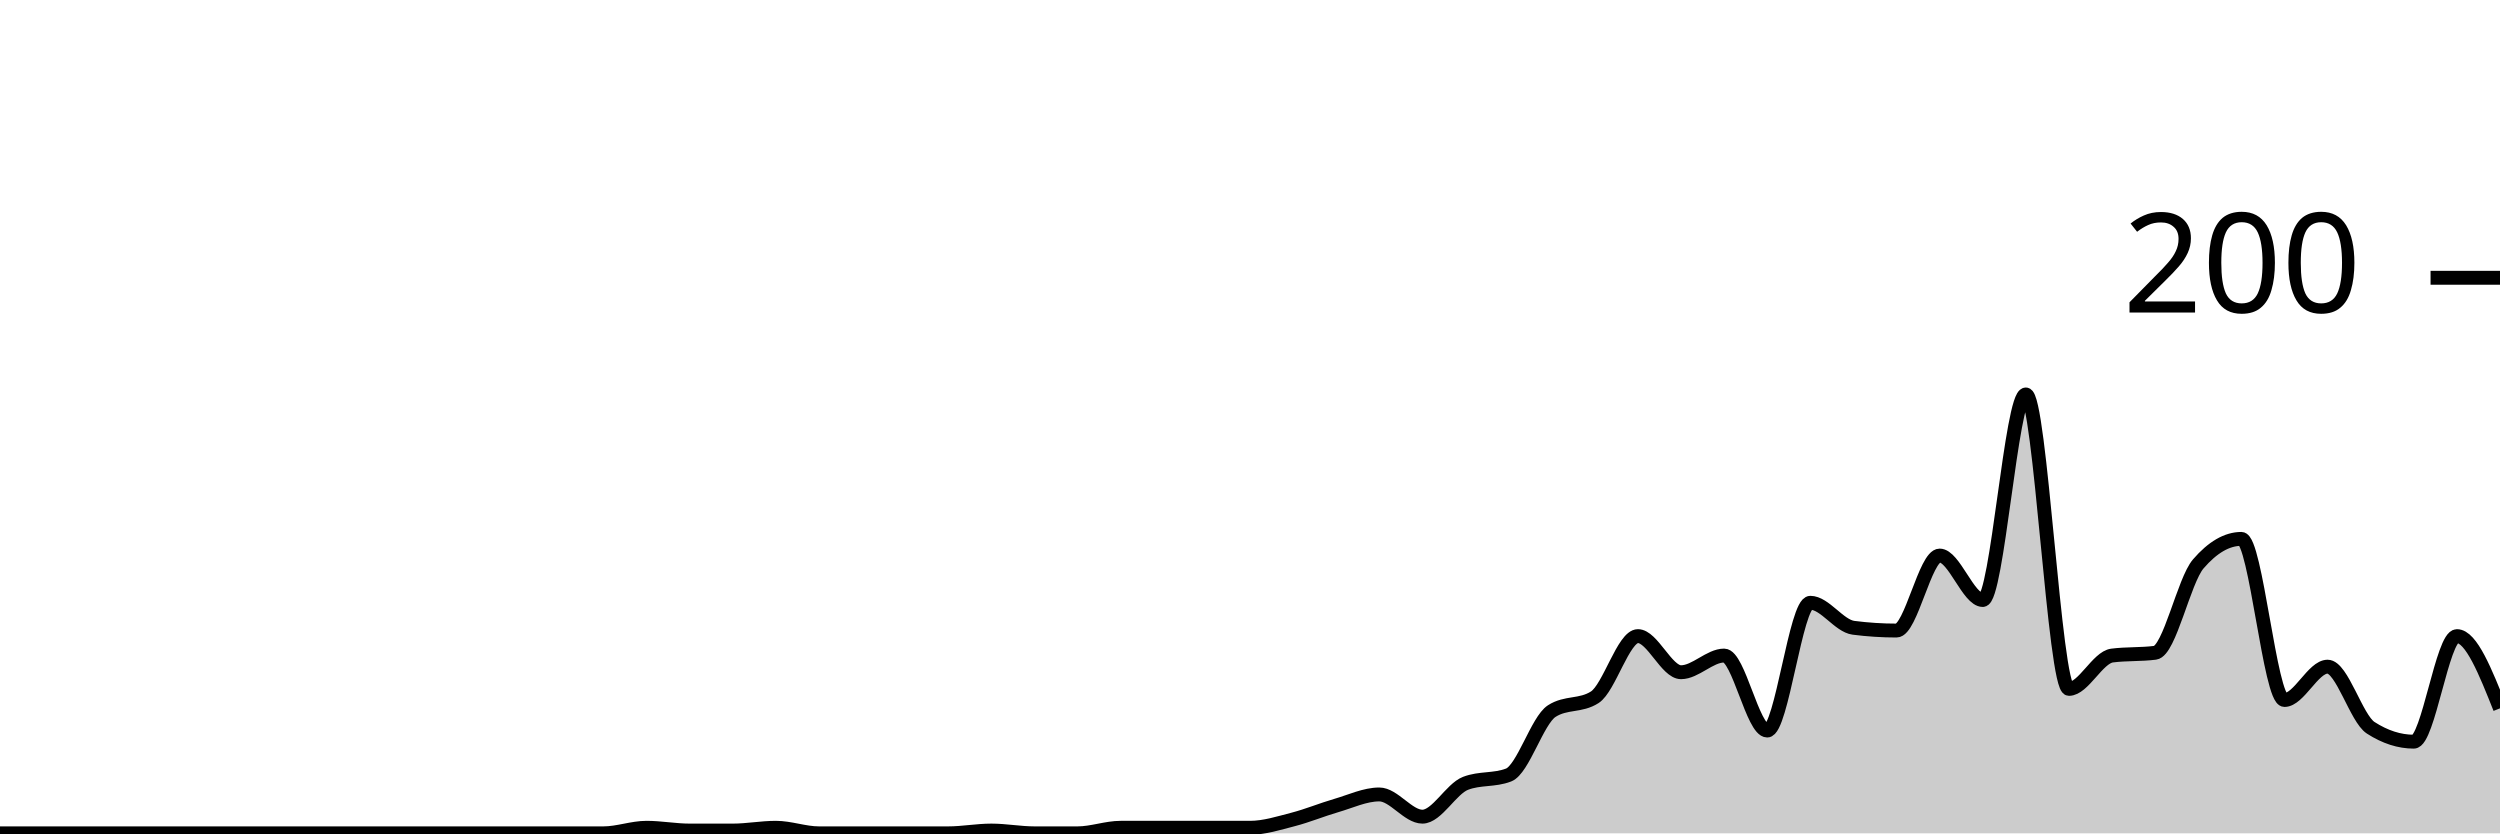
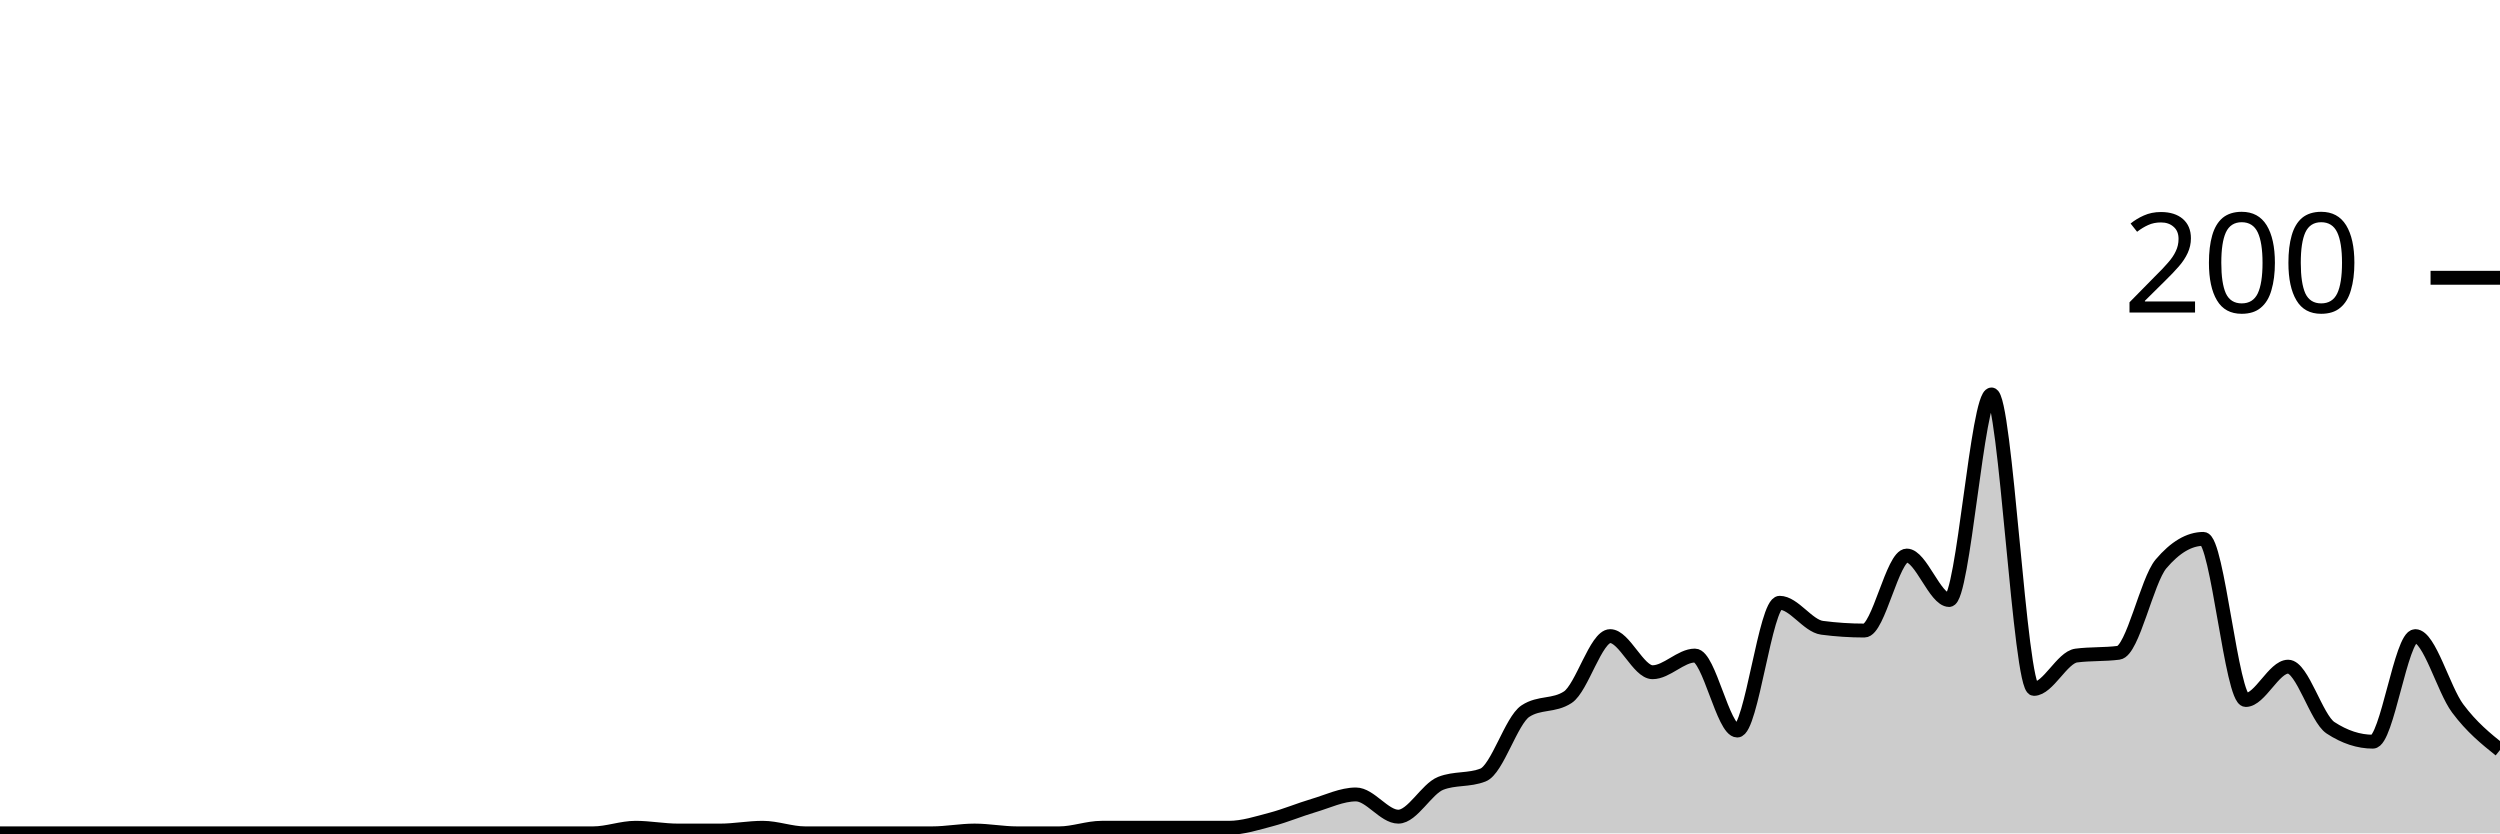
<svg xmlns="http://www.w3.org/2000/svg" viewBox="0 0 180 60">
  <g transform="translate(0,20)">
-     <path class="area" fill="rgba(0, 0, 0, 0.2)" d="M0,40C1.034,40,2.069,40,3.103,40C4.138,40,5.172,40,6.207,40C7.241,40,8.276,40,9.31,40C10.345,40,11.379,40,12.414,40C13.448,40,14.483,40,15.517,40C16.552,40,17.586,40,18.621,40C19.655,40,20.69,40,21.724,40C22.759,40,23.793,40,24.828,40C25.862,40,26.897,40,27.931,40C28.966,40,30,40,31.034,40C32.069,40,33.103,40,34.138,40C35.172,40,36.207,40,37.241,40C38.276,40,39.31,40,40.345,40C41.379,40,42.414,40,43.448,40C44.483,40,45.517,39.6,46.552,39.6C47.586,39.6,48.621,39.8,49.655,39.8C50.69,39.8,51.724,39.8,52.759,39.8C53.793,39.8,54.828,39.6,55.862,39.6C56.897,39.6,57.931,40,58.966,40C60,40,61.034,40,62.069,40C63.103,40,64.138,40,65.172,40C66.207,40,67.241,40,68.276,40C69.31,40,70.345,39.8,71.379,39.8C72.414,39.8,73.448,40,74.483,40C75.517,40,76.552,40,77.586,40C78.621,40,79.655,39.6,80.69,39.6C81.724,39.6,82.759,39.6,83.793,39.6C84.828,39.6,85.862,39.6,86.897,39.6C87.931,39.6,88.966,39.6,90,39.6C91.034,39.6,92.069,39.267,93.103,39C94.138,38.733,95.172,38.3,96.207,38C97.241,37.7,98.276,37.2,99.31,37.2C100.345,37.2,101.379,38.8,102.414,38.8C103.448,38.8,104.483,36.8,105.517,36.4C106.552,36,107.586,36.2,108.621,35.8C109.655,35.4,110.69,31.867,111.724,31.2C112.759,30.533,113.793,30.867,114.828,30.2C115.862,29.533,116.897,25.8,117.931,25.8C118.966,25.8,120,28.4,121.034,28.4C122.069,28.4,123.103,27.2,124.138,27.2C125.172,27.2,126.207,32.6,127.241,32.6C128.276,32.6,129.31,23.4,130.345,23.4C131.379,23.4,132.414,25.067,133.448,25.2C134.483,25.333,135.517,25.4,136.552,25.4C137.586,25.4,138.621,20,139.655,20C140.69,20,141.724,23.2,142.759,23.2C143.793,23.2,144.828,8.4,145.862,8.4C146.897,8.4,147.931,29.6,148.966,29.6C150,29.6,151.034,27.333,152.069,27.2C153.103,27.067,154.138,27.133,155.172,27C156.207,26.867,157.241,21.8,158.276,20.6C159.31,19.4,160.345,18.8,161.379,18.8C162.414,18.8,163.448,30.4,164.483,30.4C165.517,30.4,166.552,28,167.586,28C168.621,28,169.655,31.733,170.69,32.4C171.724,33.067,172.759,33.4,173.793,33.4C174.828,33.4,175.862,25.8,176.897,25.8C177.931,25.8,178.966,28.4,180,31L180,40C178.966,40,177.931,40,176.897,40C175.862,40,174.828,40,173.793,40C172.759,40,171.724,40,170.69,40C169.655,40,168.621,40,167.586,40C166.552,40,165.517,40,164.483,40C163.448,40,162.414,40,161.379,40C160.345,40,159.31,40,158.276,40C157.241,40,156.207,40,155.172,40C154.138,40,153.103,40,152.069,40C151.034,40,150,40,148.966,40C147.931,40,146.897,40,145.862,40C144.828,40,143.793,40,142.759,40C141.724,40,140.69,40,139.655,40C138.621,40,137.586,40,136.552,40C135.517,40,134.483,40,133.448,40C132.414,40,131.379,40,130.345,40C129.31,40,128.276,40,127.241,40C126.207,40,125.172,40,124.138,40C123.103,40,122.069,40,121.034,40C120,40,118.966,40,117.931,40C116.897,40,115.862,40,114.828,40C113.793,40,112.759,40,111.724,40C110.69,40,109.655,40,108.621,40C107.586,40,106.552,40,105.517,40C104.483,40,103.448,40,102.414,40C101.379,40,100.345,40,99.31,40C98.276,40,97.241,40,96.207,40C95.172,40,94.138,40,93.103,40C92.069,40,91.034,40,90,40C88.966,40,87.931,40,86.897,40C85.862,40,84.828,40,83.793,40C82.759,40,81.724,40,80.69,40C79.655,40,78.621,40,77.586,40C76.552,40,75.517,40,74.483,40C73.448,40,72.414,40,71.379,40C70.345,40,69.31,40,68.276,40C67.241,40,66.207,40,65.172,40C64.138,40,63.103,40,62.069,40C61.034,40,60,40,58.966,40C57.931,40,56.897,40,55.862,40C54.828,40,53.793,40,52.759,40C51.724,40,50.69,40,49.655,40C48.621,40,47.586,40,46.552,40C45.517,40,44.483,40,43.448,40C42.414,40,41.379,40,40.345,40C39.31,40,38.276,40,37.241,40C36.207,40,35.172,40,34.138,40C33.103,40,32.069,40,31.034,40C30,40,28.966,40,27.931,40C26.897,40,25.862,40,24.828,40C23.793,40,22.759,40,21.724,40C20.69,40,19.655,40,18.621,40C17.586,40,16.552,40,15.517,40C14.483,40,13.448,40,12.414,40C11.379,40,10.345,40,9.31,40C8.276,40,7.241,40,6.207,40C5.172,40,4.138,40,3.103,40C2.069,40,1.034,40,0,40Z" />
-     <path class="line" stroke="black" fill="none" d="M0,40C1.034,40,2.069,40,3.103,40C4.138,40,5.172,40,6.207,40C7.241,40,8.276,40,9.31,40C10.345,40,11.379,40,12.414,40C13.448,40,14.483,40,15.517,40C16.552,40,17.586,40,18.621,40C19.655,40,20.69,40,21.724,40C22.759,40,23.793,40,24.828,40C25.862,40,26.897,40,27.931,40C28.966,40,30,40,31.034,40C32.069,40,33.103,40,34.138,40C35.172,40,36.207,40,37.241,40C38.276,40,39.31,40,40.345,40C41.379,40,42.414,40,43.448,40C44.483,40,45.517,39.6,46.552,39.6C47.586,39.6,48.621,39.8,49.655,39.8C50.69,39.8,51.724,39.8,52.759,39.8C53.793,39.8,54.828,39.6,55.862,39.6C56.897,39.6,57.931,40,58.966,40C60,40,61.034,40,62.069,40C63.103,40,64.138,40,65.172,40C66.207,40,67.241,40,68.276,40C69.31,40,70.345,39.8,71.379,39.8C72.414,39.8,73.448,40,74.483,40C75.517,40,76.552,40,77.586,40C78.621,40,79.655,39.6,80.69,39.6C81.724,39.6,82.759,39.6,83.793,39.6C84.828,39.6,85.862,39.6,86.897,39.6C87.931,39.6,88.966,39.6,90,39.6C91.034,39.6,92.069,39.267,93.103,39C94.138,38.733,95.172,38.3,96.207,38C97.241,37.7,98.276,37.2,99.31,37.2C100.345,37.2,101.379,38.8,102.414,38.8C103.448,38.8,104.483,36.8,105.517,36.4C106.552,36,107.586,36.2,108.621,35.8C109.655,35.4,110.69,31.867,111.724,31.2C112.759,30.533,113.793,30.867,114.828,30.2C115.862,29.533,116.897,25.8,117.931,25.8C118.966,25.8,120,28.4,121.034,28.4C122.069,28.4,123.103,27.2,124.138,27.2C125.172,27.2,126.207,32.6,127.241,32.6C128.276,32.6,129.31,23.4,130.345,23.4C131.379,23.4,132.414,25.067,133.448,25.2C134.483,25.333,135.517,25.4,136.552,25.4C137.586,25.4,138.621,20,139.655,20C140.69,20,141.724,23.2,142.759,23.2C143.793,23.2,144.828,8.4,145.862,8.4C146.897,8.4,147.931,29.6,148.966,29.6C150,29.6,151.034,27.333,152.069,27.2C153.103,27.067,154.138,27.133,155.172,27C156.207,26.867,157.241,21.8,158.276,20.6C159.31,19.4,160.345,18.8,161.379,18.8C162.414,18.8,163.448,30.4,164.483,30.4C165.517,30.4,166.552,28,167.586,28C168.621,28,169.655,31.733,170.69,32.4C171.724,33.067,172.759,33.4,173.793,33.4C174.828,33.4,175.862,25.8,176.897,25.8C177.931,25.8,178.966,28.4,180,31" />
+     <path class="area" fill="rgba(0, 0, 0, 0.2)" d="M0,40C1.017,40,2.034,40,3.051,40C4.068,40,5.085,40,6.102,40C7.119,40,8.136,40,9.153,40C10.169,40,11.186,40,12.203,40C13.22,40,14.237,40,15.254,40C16.271,40,17.288,40,18.305,40C19.322,40,20.339,40,21.356,40C22.373,40,23.39,40,24.407,40C25.424,40,26.441,40,27.458,40C28.475,40,29.492,40,30.508,40C31.525,40,32.542,40,33.559,40C34.576,40,35.593,40,36.61,40C37.627,40,38.644,40,39.661,40C40.678,40,41.695,40,42.712,40C43.729,40,44.746,39.6,45.763,39.6C46.78,39.6,47.797,39.8,48.814,39.8C49.831,39.8,50.847,39.8,51.864,39.8C52.881,39.8,53.898,39.6,54.915,39.6C55.932,39.6,56.949,40,57.966,40C58.983,40,60,40,61.017,40C62.034,40,63.051,40,64.068,40C65.085,40,66.102,40,67.119,40C68.136,40,69.153,39.8,70.169,39.8C71.186,39.8,72.203,40,73.22,40C74.237,40,75.254,40,76.271,40C77.288,40,78.305,39.6,79.322,39.6C80.339,39.6,81.356,39.6,82.373,39.6C83.39,39.6,84.407,39.6,85.424,39.6C86.441,39.6,87.458,39.6,88.475,39.6C89.492,39.6,90.508,39.267,91.525,39C92.542,38.733,93.559,38.3,94.576,38C95.593,37.7,96.61,37.2,97.627,37.2C98.644,37.2,99.661,38.8,100.678,38.8C101.695,38.8,102.712,36.8,103.729,36.4C104.746,36,105.763,36.2,106.78,35.8C107.797,35.4,108.814,31.867,109.831,31.2C110.847,30.533,111.864,30.867,112.881,30.2C113.898,29.533,114.915,25.8,115.932,25.8C116.949,25.8,117.966,28.4,118.983,28.4C120,28.4,121.017,27.2,122.034,27.2C123.051,27.2,124.068,32.6,125.085,32.6C126.102,32.6,127.119,23.4,128.136,23.4C129.153,23.4,130.169,25.067,131.186,25.2C132.203,25.333,133.22,25.4,134.237,25.4C135.254,25.4,136.271,20,137.288,20C138.305,20,139.322,23.2,140.339,23.2C141.356,23.2,142.373,8.4,143.39,8.4C144.407,8.4,145.424,29.6,146.441,29.6C147.458,29.6,148.475,27.333,149.492,27.2C150.508,27.067,151.525,27.133,152.542,27C153.559,26.867,154.576,21.8,155.593,20.6C156.61,19.4,157.627,18.8,158.644,18.8C159.661,18.8,160.678,30.4,161.695,30.4C162.712,30.4,163.729,28,164.746,28C165.763,28,166.78,31.733,167.797,32.4C168.814,33.067,169.831,33.4,170.847,33.4C171.864,33.4,172.881,25.8,173.898,25.8C174.915,25.8,175.932,29.633,176.949,31C177.966,32.367,178.983,33.183,180,34L180,40C178.983,40,177.966,40,176.949,40C175.932,40,174.915,40,173.898,40C172.881,40,171.864,40,170.847,40C169.831,40,168.814,40,167.797,40C166.78,40,165.763,40,164.746,40C163.729,40,162.712,40,161.695,40C160.678,40,159.661,40,158.644,40C157.627,40,156.61,40,155.593,40C154.576,40,153.559,40,152.542,40C151.525,40,150.508,40,149.492,40C148.475,40,147.458,40,146.441,40C145.424,40,144.407,40,143.39,40C142.373,40,141.356,40,140.339,40C139.322,40,138.305,40,137.288,40C136.271,40,135.254,40,134.237,40C133.22,40,132.203,40,131.186,40C130.169,40,129.153,40,128.136,40C127.119,40,126.102,40,125.085,40C124.068,40,123.051,40,122.034,40C121.017,40,120,40,118.983,40C117.966,40,116.949,40,115.932,40C114.915,40,113.898,40,112.881,40C111.864,40,110.847,40,109.831,40C108.814,40,107.797,40,106.78,40C105.763,40,104.746,40,103.729,40C102.712,40,101.695,40,100.678,40C99.661,40,98.644,40,97.627,40C96.61,40,95.593,40,94.576,40C93.559,40,92.542,40,91.525,40C90.508,40,89.492,40,88.475,40C87.458,40,86.441,40,85.424,40C84.407,40,83.39,40,82.373,40C81.356,40,80.339,40,79.322,40C78.305,40,77.288,40,76.271,40C75.254,40,74.237,40,73.22,40C72.203,40,71.186,40,70.169,40C69.153,40,68.136,40,67.119,40C66.102,40,65.085,40,64.068,40C63.051,40,62.034,40,61.017,40C60,40,58.983,40,57.966,40C56.949,40,55.932,40,54.915,40C53.898,40,52.881,40,51.864,40C50.847,40,49.831,40,48.814,40C47.797,40,46.78,40,45.763,40C44.746,40,43.729,40,42.712,40C41.695,40,40.678,40,39.661,40C38.644,40,37.627,40,36.61,40C35.593,40,34.576,40,33.559,40C32.542,40,31.525,40,30.508,40C29.492,40,28.475,40,27.458,40C26.441,40,25.424,40,24.407,40C23.39,40,22.373,40,21.356,40C20.339,40,19.322,40,18.305,40C17.288,40,16.271,40,15.254,40C14.237,40,13.22,40,12.203,40C11.186,40,10.169,40,9.153,40C8.136,40,7.119,40,6.102,40C5.085,40,4.068,40,3.051,40C2.034,40,1.017,40,0,40Z" />
+     <path class="line" stroke="black" fill="none" d="M0,40C1.017,40,2.034,40,3.051,40C4.068,40,5.085,40,6.102,40C7.119,40,8.136,40,9.153,40C10.169,40,11.186,40,12.203,40C13.22,40,14.237,40,15.254,40C16.271,40,17.288,40,18.305,40C19.322,40,20.339,40,21.356,40C22.373,40,23.39,40,24.407,40C25.424,40,26.441,40,27.458,40C28.475,40,29.492,40,30.508,40C31.525,40,32.542,40,33.559,40C34.576,40,35.593,40,36.61,40C37.627,40,38.644,40,39.661,40C40.678,40,41.695,40,42.712,40C43.729,40,44.746,39.6,45.763,39.6C46.78,39.6,47.797,39.8,48.814,39.8C49.831,39.8,50.847,39.8,51.864,39.8C52.881,39.8,53.898,39.6,54.915,39.6C55.932,39.6,56.949,40,57.966,40C58.983,40,60,40,61.017,40C62.034,40,63.051,40,64.068,40C65.085,40,66.102,40,67.119,40C68.136,40,69.153,39.8,70.169,39.8C71.186,39.8,72.203,40,73.22,40C74.237,40,75.254,40,76.271,40C77.288,40,78.305,39.6,79.322,39.6C80.339,39.6,81.356,39.6,82.373,39.6C83.39,39.6,84.407,39.6,85.424,39.6C86.441,39.6,87.458,39.6,88.475,39.6C89.492,39.6,90.508,39.267,91.525,39C92.542,38.733,93.559,38.3,94.576,38C95.593,37.7,96.61,37.2,97.627,37.2C98.644,37.2,99.661,38.8,100.678,38.8C101.695,38.8,102.712,36.8,103.729,36.4C104.746,36,105.763,36.2,106.78,35.8C107.797,35.4,108.814,31.867,109.831,31.2C110.847,30.533,111.864,30.867,112.881,30.2C113.898,29.533,114.915,25.8,115.932,25.8C116.949,25.8,117.966,28.4,118.983,28.4C120,28.4,121.017,27.2,122.034,27.2C123.051,27.2,124.068,32.6,125.085,32.6C126.102,32.6,127.119,23.4,128.136,23.4C129.153,23.4,130.169,25.067,131.186,25.2C132.203,25.333,133.22,25.4,134.237,25.4C135.254,25.4,136.271,20,137.288,20C138.305,20,139.322,23.2,140.339,23.2C141.356,23.2,142.373,8.4,143.39,8.4C144.407,8.4,145.424,29.6,146.441,29.6C147.458,29.6,148.475,27.333,149.492,27.2C150.508,27.067,151.525,27.133,152.542,27C153.559,26.867,154.576,21.8,155.593,20.6C156.61,19.4,157.627,18.8,158.644,18.8C159.661,18.8,160.678,30.4,161.695,30.4C162.712,30.4,163.729,28,164.746,28C165.763,28,166.78,31.733,167.797,32.4C168.814,33.067,169.831,33.4,170.847,33.4C171.864,33.4,172.881,25.8,173.898,25.8C174.915,25.8,175.932,29.633,176.949,31C177.966,32.367,178.983,33.183,180,34" />
    <path class="axis-ceiling" stroke-width="1" stroke="black" fill="none" d="M175,0L180,0" />
    <text class="axis-ceiling-label" font-family="sans-serif" text-anchor="end" font-size="10px" x="170" y="2.5">200</text>
  </g>
</svg>
